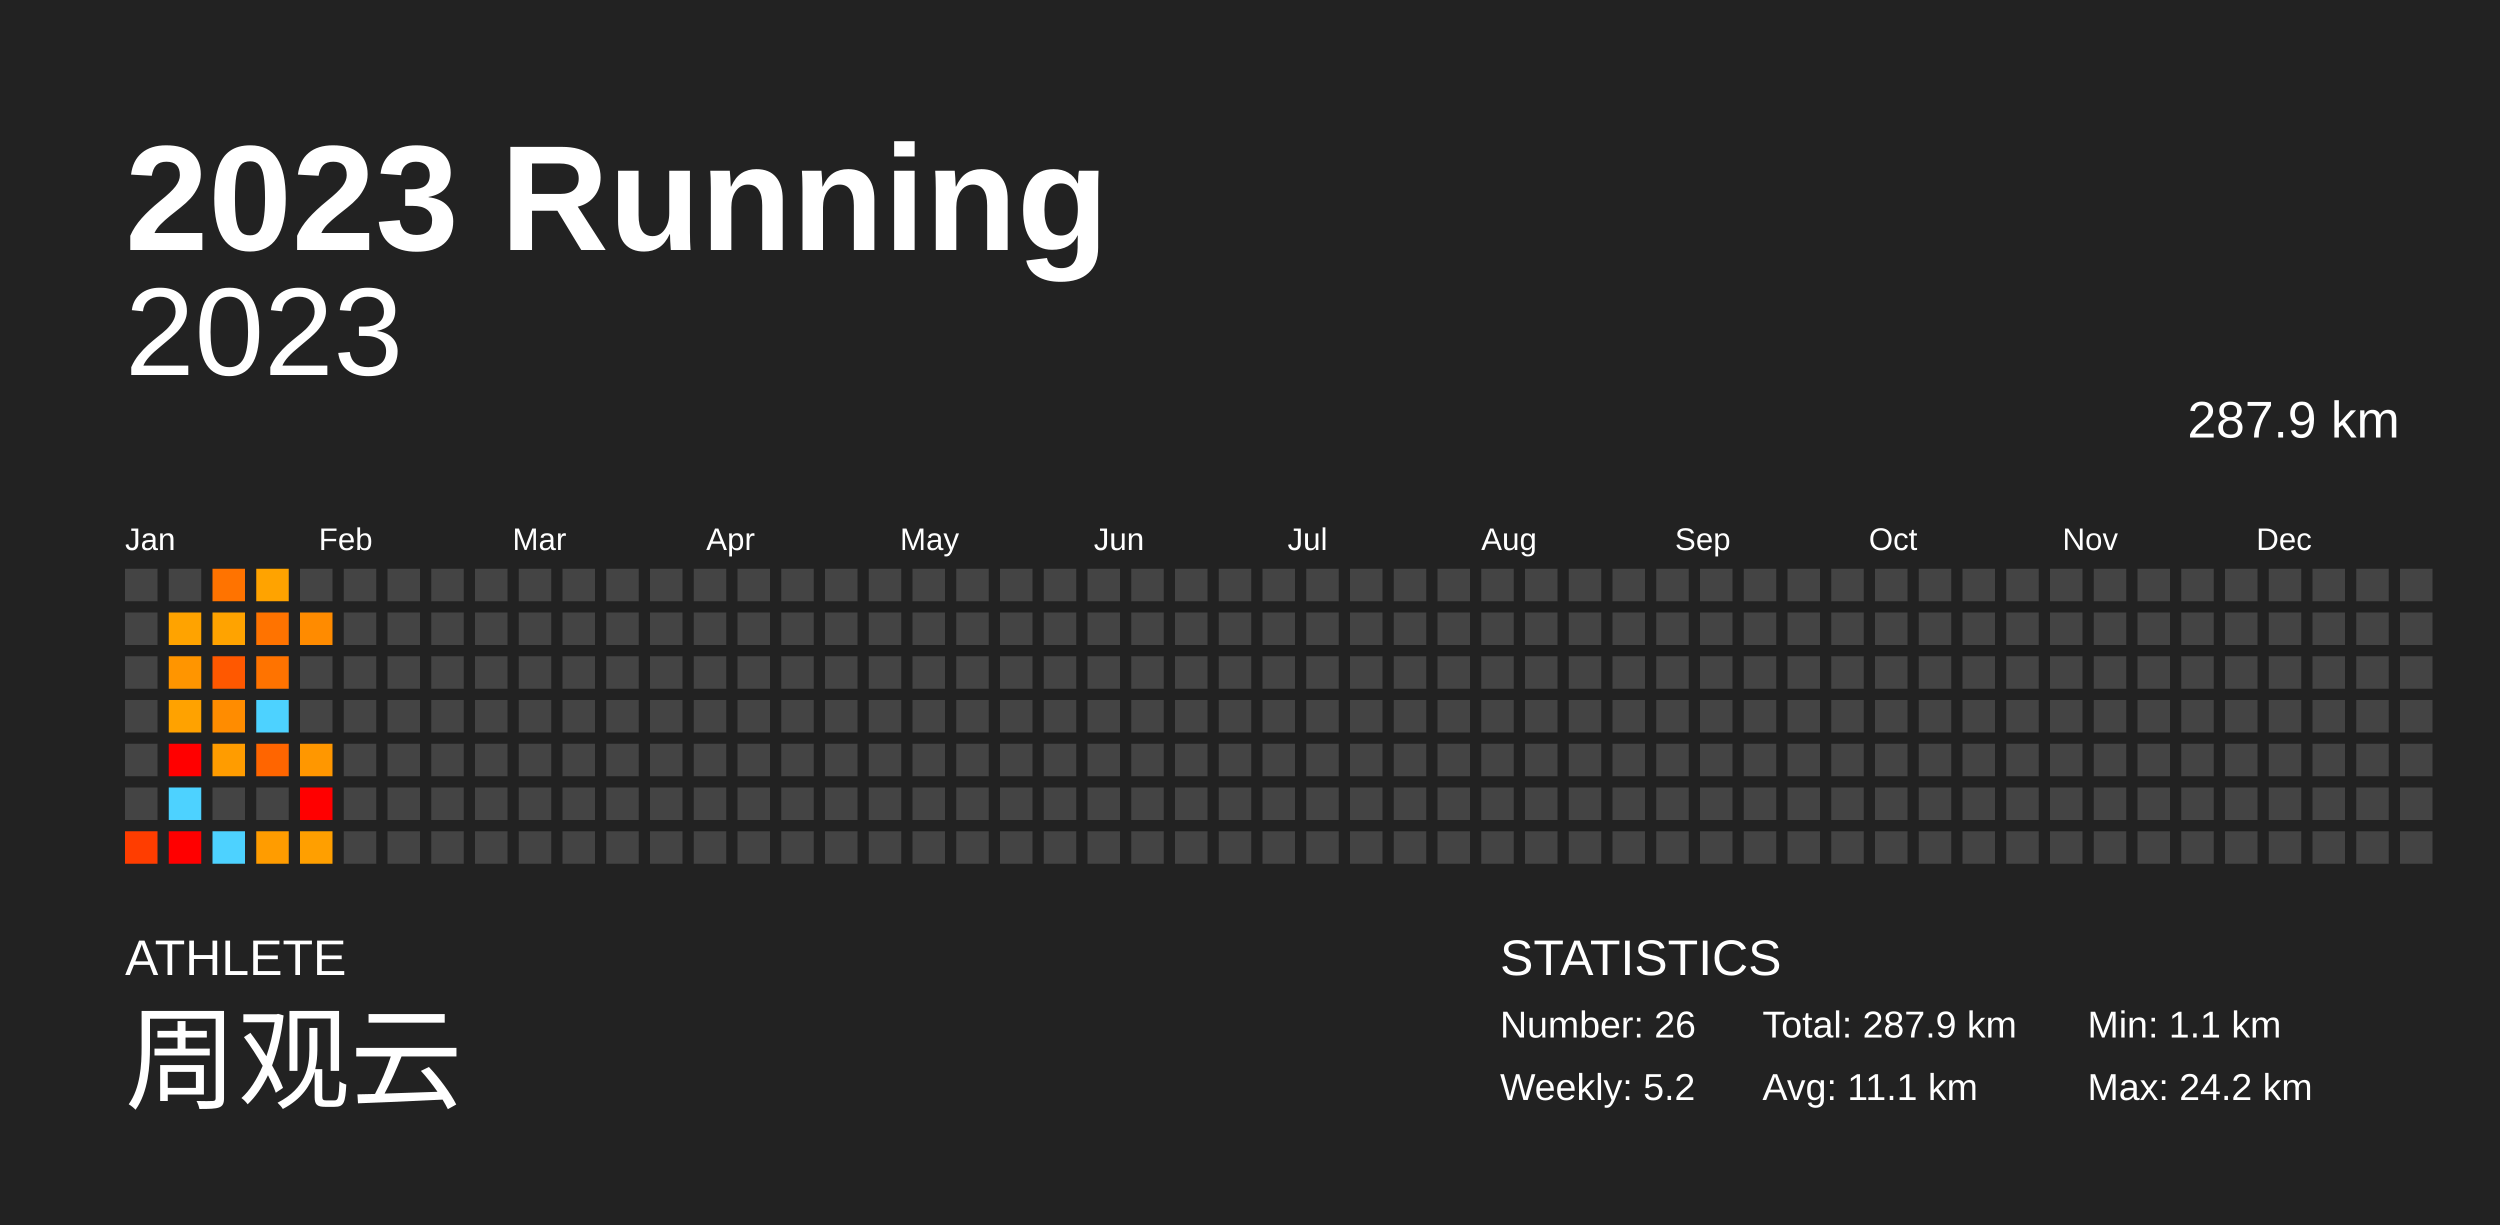
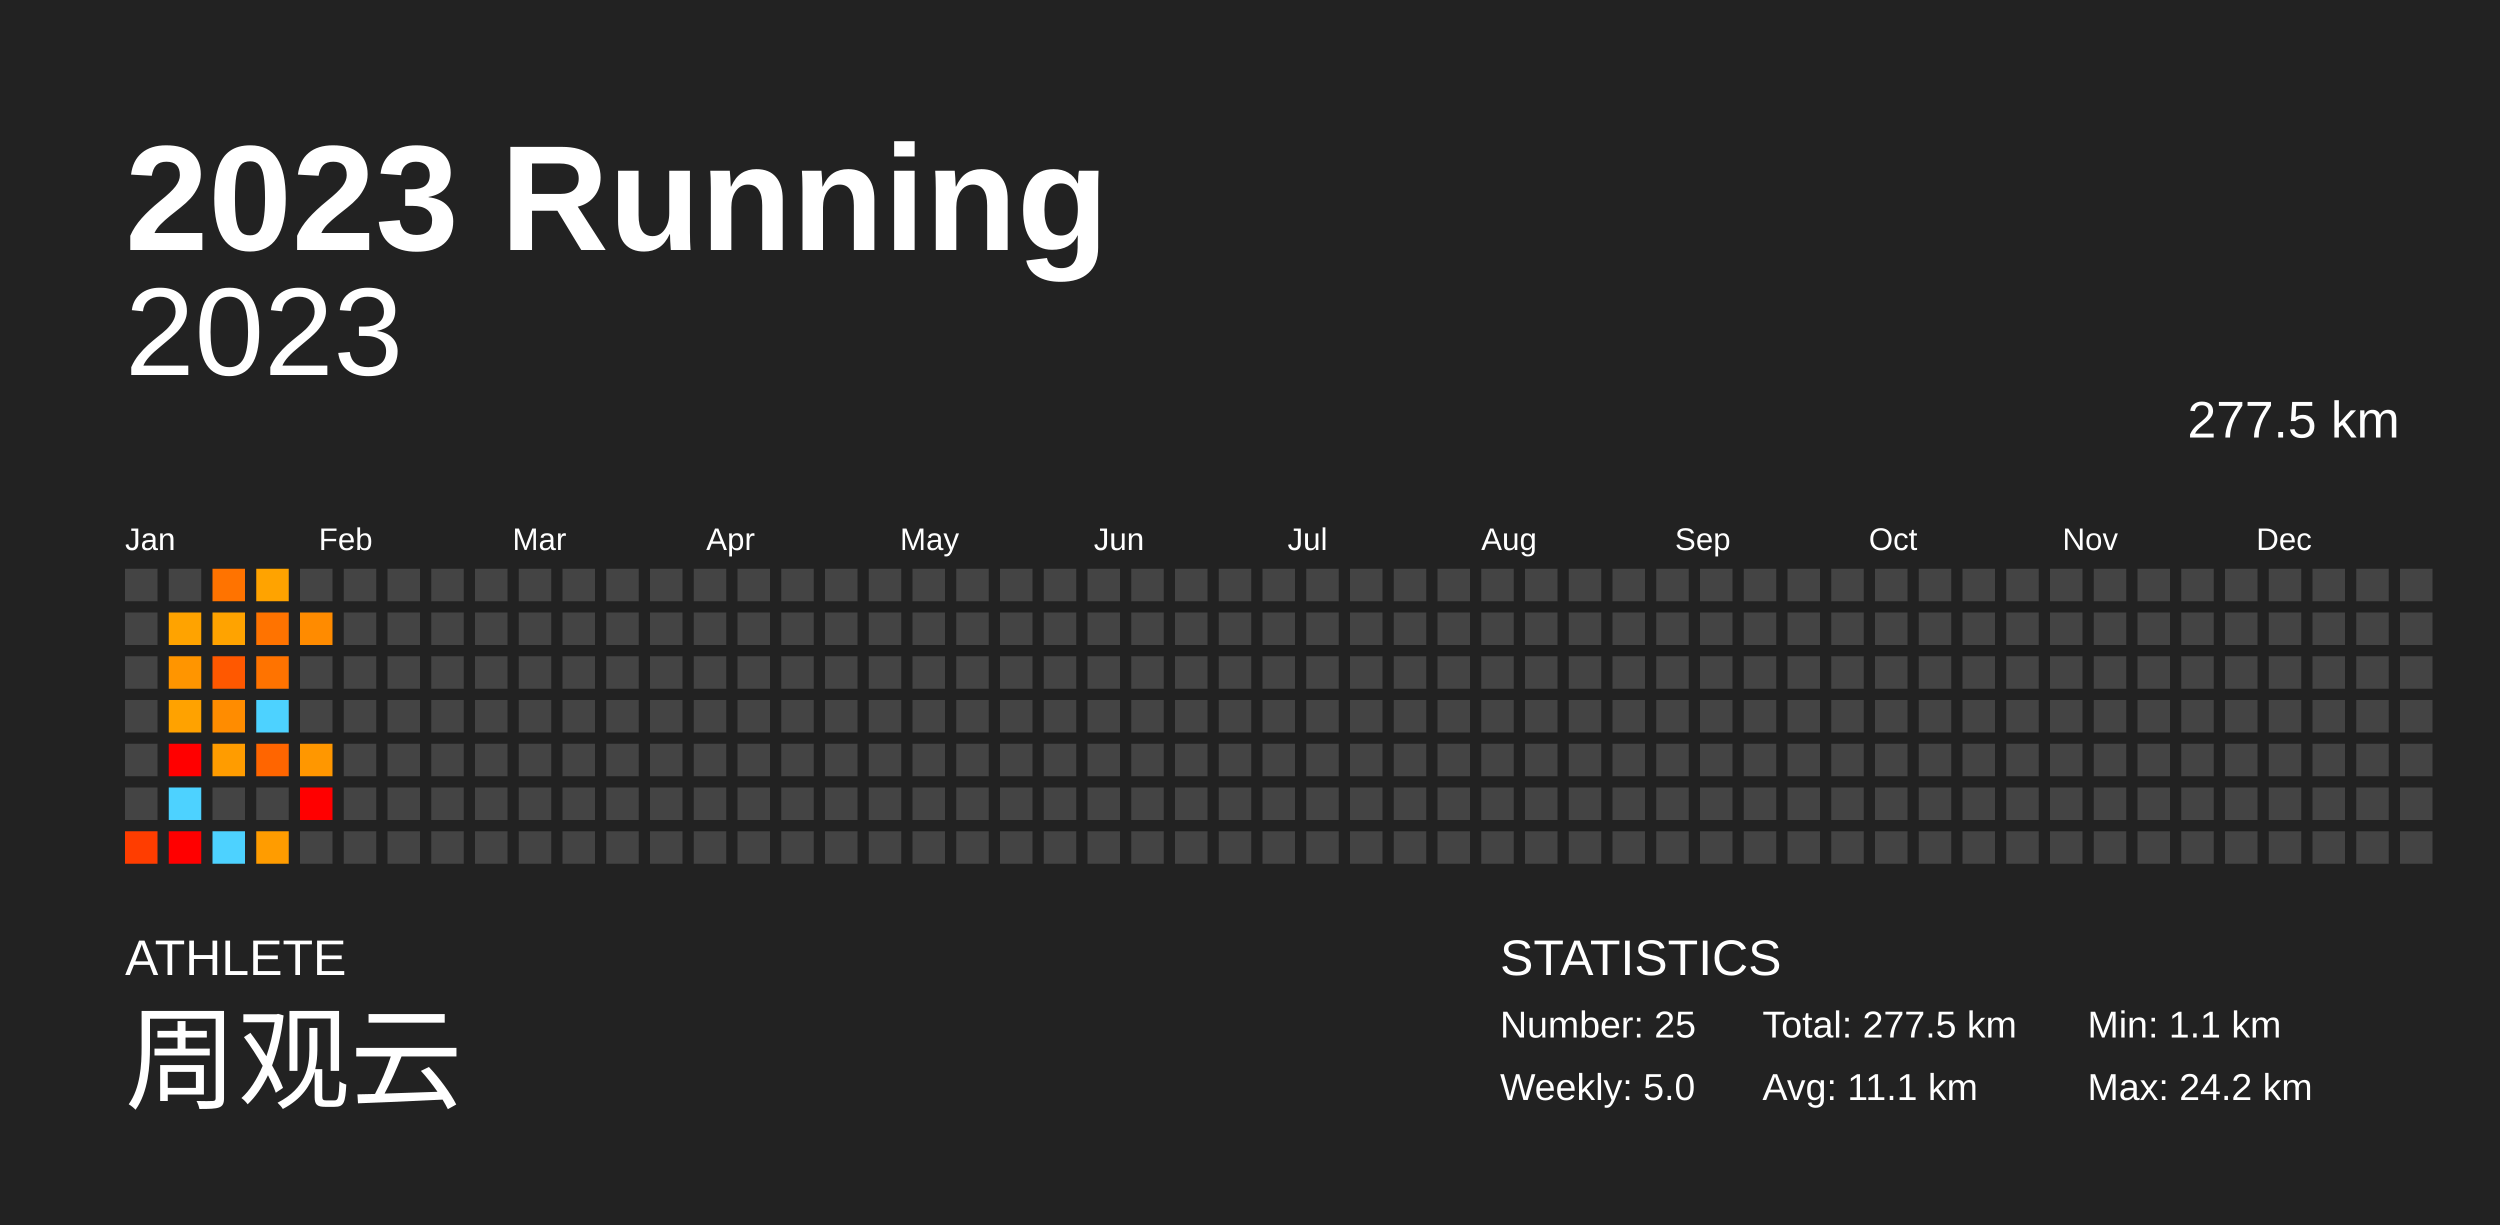
<svg xmlns="http://www.w3.org/2000/svg" baseProfile="full" height="98mm" version="1.1" viewBox="0,0,200,98" width="200mm">
  <defs />
  <rect fill="#222222" height="98" width="200" x="0" y="0" />
  <text fill="#FFFFFF" style="font-size:12px; font-family:Arial; font-weight:bold;" x="10" y="20">2023 Running</text>
  <text fill="#FFFFFF" style="font-size:4px; font-family:Arial" x="10" y="78">ATHLETE</text>
  <text fill="#FFFFFF" style="font-size:9px; font-family:Arial" x="10" y="88">周观云</text>
  <text fill="#FFFFFF" style="font-size:4px; font-family:Arial" x="120" y="78">STATISTICS</text>
-   <text fill="#FFFFFF" style="font-size:3px; font-family:Arial" x="120" y="83">Number: 26</text>
-   <text fill="#FFFFFF" style="font-size:3px; font-family:Arial" x="120" y="88">Weekly: 5.2</text>
-   <text fill="#FFFFFF" style="font-size:3px; font-family:Arial" x="141" y="83">Total: 287.9 km</text>
+   <text fill="#FFFFFF" style="font-size:3px; font-family:Arial" x="120" y="83">Number: 25</text>
+   <text fill="#FFFFFF" style="font-size:3px; font-family:Arial" x="120" y="88">Weekly: 5.0</text>
+   <text fill="#FFFFFF" style="font-size:3px; font-family:Arial" x="141" y="83">Total: 277.5 km</text>
  <text fill="#FFFFFF" style="font-size:3px; font-family:Arial" x="141" y="88">Avg: 11.1 km</text>
  <text fill="#FFFFFF" style="font-size:3px; font-family:Arial" x="167" y="83">Min: 1.1 km</text>
  <text fill="#FFFFFF" style="font-size:3px; font-family:Arial" x="167" y="88">Max: 24.2 km</text>
  <text alignment-baseline="hanging" fill="#FFFFFF" style="font-size:10.0px; font-family:Arial;" x="10" y="30">2023</text>
-   <text alignment-baseline="hanging" fill="#FFFFFF" style="font-size:4.125px; font-family:Arial;" x="175" y="35">287.9 km</text>
+   <text alignment-baseline="hanging" fill="#FFFFFF" style="font-size:4.125px; font-family:Arial;" x="175" y="35">277.5 km</text>
  <text fill="#FFFFFF" style="font-size:2.5px; font-family:Arial" x="10.0" y="44">Jan</text>
  <text fill="#FFFFFF" style="font-size:2.5px; font-family:Arial" x="25.5" y="44">Feb</text>
  <text fill="#FFFFFF" style="font-size:2.5px; font-family:Arial" x="41.0" y="44">Mar</text>
  <text fill="#FFFFFF" style="font-size:2.5px; font-family:Arial" x="56.5" y="44">Apr</text>
  <text fill="#FFFFFF" style="font-size:2.5px; font-family:Arial" x="72.0" y="44">May</text>
  <text fill="#FFFFFF" style="font-size:2.5px; font-family:Arial" x="87.5" y="44">Jun</text>
  <text fill="#FFFFFF" style="font-size:2.5px; font-family:Arial" x="103.0" y="44">Jul</text>
  <text fill="#FFFFFF" style="font-size:2.5px; font-family:Arial" x="118.5" y="44">Aug</text>
  <text fill="#FFFFFF" style="font-size:2.5px; font-family:Arial" x="134.0" y="44">Sep</text>
  <text fill="#FFFFFF" style="font-size:2.5px; font-family:Arial" x="149.5" y="44">Oct</text>
  <text fill="#FFFFFF" style="font-size:2.5px; font-family:Arial" x="165.0" y="44">Nov</text>
  <text fill="#FFFFFF" style="font-size:2.5px; font-family:Arial" x="180.5" y="44">Dec</text>
  <rect fill="#444444" height="2.6" width="2.6" x="10.0" y="45.5" />
  <rect fill="#444444" height="2.6" width="2.6" x="10.0" y="49.0" />
  <rect fill="#444444" height="2.6" width="2.6" x="10.0" y="52.5" />
  <rect fill="#444444" height="2.6" width="2.6" x="10.0" y="56.0" />
  <rect fill="#444444" height="2.6" width="2.6" x="10.0" y="59.5" />
  <rect fill="#444444" height="2.6" width="2.6" x="10.0" y="63.0" />
  <rect fill="#ff3d00" height="2.6" width="2.6" x="10.0" y="66.5" />
  <rect fill="#444444" height="2.6" width="2.6" x="13.5" y="45.5" />
  <rect fill="#ffa300" height="2.6" width="2.6" x="13.5" y="49.0" />
  <rect fill="#ff9500" height="2.6" width="2.6" x="13.5" y="52.5" />
  <rect fill="#ffa200" height="2.6" width="2.6" x="13.5" y="56.0" />
  <rect fill="red" height="2.6" width="2.6" x="13.5" y="59.5" />
  <rect fill="#4dd2ff" height="2.6" width="2.6" x="13.5" y="63.0" />
  <rect fill="red" height="2.6" width="2.6" x="13.5" y="66.5" />
  <rect fill="#ff7300" height="2.6" width="2.6" x="17.0" y="45.5" />
  <rect fill="#ffa300" height="2.6" width="2.6" x="17.0" y="49.0" />
  <rect fill="#ff5800" height="2.6" width="2.6" x="17.0" y="52.5" />
  <rect fill="#ff8c00" height="2.6" width="2.6" x="17.0" y="56.0" />
  <rect fill="#ff9c00" height="2.6" width="2.6" x="17.0" y="59.5" />
  <rect fill="#444444" height="2.6" width="2.6" x="17.0" y="63.0" />
  <rect fill="#4dd2ff" height="2.6" width="2.6" x="17.0" y="66.5" />
  <rect fill="#ffa300" height="2.6" width="2.6" x="20.5" y="45.5" />
  <rect fill="#ff7300" height="2.6" width="2.6" x="20.5" y="49.0" />
  <rect fill="#ff7300" height="2.6" width="2.6" x="20.5" y="52.5" />
  <rect fill="#4dd2ff" height="2.6" width="2.6" x="20.5" y="56.0" />
  <rect fill="#ff6500" height="2.6" width="2.6" x="20.5" y="59.5" />
  <rect fill="#444444" height="2.6" width="2.6" x="20.5" y="63.0" />
  <rect fill="#ff9c00" height="2.6" width="2.6" x="20.5" y="66.5" />
  <rect fill="#444444" height="2.6" width="2.6" x="24.0" y="45.5" />
  <rect fill="#ff8b00" height="2.6" width="2.6" x="24.0" y="49.0" />
  <rect fill="#444444" height="2.6" width="2.6" x="24.0" y="52.5" />
  <rect fill="#444444" height="2.6" width="2.6" x="24.0" y="56.0" />
  <rect fill="#ff9700" height="2.6" width="2.6" x="24.0" y="59.5" />
  <rect fill="red" height="2.6" width="2.6" x="24.0" y="63.0" />
-   <rect fill="#ff9f00" height="2.6" width="2.6" x="24.0" y="66.5" />
+   <rect fill="#444444" height="2.6" width="2.6" x="24.0" y="66.5" />
  <rect fill="#444444" height="2.6" width="2.6" x="27.5" y="45.5" />
  <rect fill="#444444" height="2.6" width="2.6" x="27.5" y="49.0" />
  <rect fill="#444444" height="2.6" width="2.6" x="27.5" y="52.5" />
  <rect fill="#444444" height="2.6" width="2.6" x="27.5" y="56.0" />
  <rect fill="#444444" height="2.6" width="2.6" x="27.5" y="59.5" />
  <rect fill="#444444" height="2.6" width="2.6" x="27.5" y="63.0" />
  <rect fill="#444444" height="2.6" width="2.6" x="27.5" y="66.5" />
  <rect fill="#444444" height="2.6" width="2.6" x="31.0" y="45.5" />
  <rect fill="#444444" height="2.6" width="2.6" x="31.0" y="49.0" />
  <rect fill="#444444" height="2.6" width="2.6" x="31.0" y="52.5" />
  <rect fill="#444444" height="2.6" width="2.6" x="31.0" y="56.0" />
  <rect fill="#444444" height="2.6" width="2.6" x="31.0" y="59.5" />
  <rect fill="#444444" height="2.6" width="2.6" x="31.0" y="63.0" />
  <rect fill="#444444" height="2.6" width="2.6" x="31.0" y="66.5" />
  <rect fill="#444444" height="2.6" width="2.6" x="34.5" y="45.5" />
  <rect fill="#444444" height="2.6" width="2.6" x="34.5" y="49.0" />
  <rect fill="#444444" height="2.6" width="2.6" x="34.5" y="52.5" />
  <rect fill="#444444" height="2.6" width="2.6" x="34.5" y="56.0" />
  <rect fill="#444444" height="2.6" width="2.6" x="34.5" y="59.5" />
  <rect fill="#444444" height="2.6" width="2.6" x="34.5" y="63.0" />
  <rect fill="#444444" height="2.6" width="2.6" x="34.5" y="66.5" />
  <rect fill="#444444" height="2.6" width="2.6" x="38.0" y="45.5" />
  <rect fill="#444444" height="2.6" width="2.6" x="38.0" y="49.0" />
  <rect fill="#444444" height="2.6" width="2.6" x="38.0" y="52.5" />
  <rect fill="#444444" height="2.6" width="2.6" x="38.0" y="56.0" />
  <rect fill="#444444" height="2.6" width="2.6" x="38.0" y="59.5" />
  <rect fill="#444444" height="2.6" width="2.6" x="38.0" y="63.0" />
  <rect fill="#444444" height="2.6" width="2.6" x="38.0" y="66.5" />
  <rect fill="#444444" height="2.6" width="2.6" x="41.5" y="45.5" />
  <rect fill="#444444" height="2.6" width="2.6" x="41.5" y="49.0" />
  <rect fill="#444444" height="2.6" width="2.6" x="41.5" y="52.5" />
  <rect fill="#444444" height="2.6" width="2.6" x="41.5" y="56.0" />
  <rect fill="#444444" height="2.6" width="2.6" x="41.5" y="59.5" />
  <rect fill="#444444" height="2.6" width="2.6" x="41.5" y="63.0" />
  <rect fill="#444444" height="2.6" width="2.6" x="41.5" y="66.5" />
  <rect fill="#444444" height="2.6" width="2.6" x="45.0" y="45.5" />
  <rect fill="#444444" height="2.6" width="2.6" x="45.0" y="49.0" />
  <rect fill="#444444" height="2.6" width="2.6" x="45.0" y="52.5" />
  <rect fill="#444444" height="2.6" width="2.6" x="45.0" y="56.0" />
  <rect fill="#444444" height="2.6" width="2.6" x="45.0" y="59.5" />
  <rect fill="#444444" height="2.6" width="2.6" x="45.0" y="63.0" />
  <rect fill="#444444" height="2.6" width="2.6" x="45.0" y="66.5" />
  <rect fill="#444444" height="2.6" width="2.6" x="48.5" y="45.5" />
  <rect fill="#444444" height="2.6" width="2.6" x="48.5" y="49.0" />
  <rect fill="#444444" height="2.6" width="2.6" x="48.5" y="52.5" />
  <rect fill="#444444" height="2.6" width="2.6" x="48.5" y="56.0" />
  <rect fill="#444444" height="2.6" width="2.6" x="48.5" y="59.5" />
  <rect fill="#444444" height="2.6" width="2.6" x="48.5" y="63.0" />
  <rect fill="#444444" height="2.6" width="2.6" x="48.5" y="66.5" />
  <rect fill="#444444" height="2.6" width="2.6" x="52.0" y="45.5" />
  <rect fill="#444444" height="2.6" width="2.6" x="52.0" y="49.0" />
  <rect fill="#444444" height="2.6" width="2.6" x="52.0" y="52.5" />
  <rect fill="#444444" height="2.6" width="2.6" x="52.0" y="56.0" />
  <rect fill="#444444" height="2.6" width="2.6" x="52.0" y="59.5" />
  <rect fill="#444444" height="2.6" width="2.6" x="52.0" y="63.0" />
  <rect fill="#444444" height="2.6" width="2.6" x="52.0" y="66.5" />
  <rect fill="#444444" height="2.6" width="2.6" x="55.5" y="45.5" />
  <rect fill="#444444" height="2.6" width="2.6" x="55.5" y="49.0" />
  <rect fill="#444444" height="2.6" width="2.6" x="55.5" y="52.5" />
  <rect fill="#444444" height="2.6" width="2.6" x="55.5" y="56.0" />
  <rect fill="#444444" height="2.6" width="2.6" x="55.5" y="59.5" />
  <rect fill="#444444" height="2.6" width="2.6" x="55.5" y="63.0" />
  <rect fill="#444444" height="2.6" width="2.6" x="55.5" y="66.5" />
  <rect fill="#444444" height="2.6" width="2.6" x="59.0" y="45.5" />
  <rect fill="#444444" height="2.6" width="2.6" x="59.0" y="49.0" />
  <rect fill="#444444" height="2.6" width="2.6" x="59.0" y="52.5" />
  <rect fill="#444444" height="2.6" width="2.6" x="59.0" y="56.0" />
  <rect fill="#444444" height="2.6" width="2.6" x="59.0" y="59.5" />
  <rect fill="#444444" height="2.6" width="2.6" x="59.0" y="63.0" />
  <rect fill="#444444" height="2.6" width="2.6" x="59.0" y="66.5" />
  <rect fill="#444444" height="2.6" width="2.6" x="62.5" y="45.5" />
  <rect fill="#444444" height="2.6" width="2.6" x="62.5" y="49.0" />
  <rect fill="#444444" height="2.6" width="2.6" x="62.5" y="52.5" />
  <rect fill="#444444" height="2.6" width="2.6" x="62.5" y="56.0" />
  <rect fill="#444444" height="2.6" width="2.6" x="62.5" y="59.5" />
  <rect fill="#444444" height="2.6" width="2.6" x="62.5" y="63.0" />
  <rect fill="#444444" height="2.6" width="2.6" x="62.5" y="66.5" />
  <rect fill="#444444" height="2.6" width="2.6" x="66.0" y="45.5" />
  <rect fill="#444444" height="2.6" width="2.6" x="66.0" y="49.0" />
  <rect fill="#444444" height="2.6" width="2.6" x="66.0" y="52.5" />
  <rect fill="#444444" height="2.6" width="2.6" x="66.0" y="56.0" />
  <rect fill="#444444" height="2.6" width="2.6" x="66.0" y="59.5" />
  <rect fill="#444444" height="2.6" width="2.6" x="66.0" y="63.0" />
  <rect fill="#444444" height="2.6" width="2.6" x="66.0" y="66.5" />
  <rect fill="#444444" height="2.6" width="2.6" x="69.5" y="45.5" />
  <rect fill="#444444" height="2.6" width="2.6" x="69.5" y="49.0" />
  <rect fill="#444444" height="2.6" width="2.6" x="69.5" y="52.5" />
  <rect fill="#444444" height="2.6" width="2.6" x="69.5" y="56.0" />
  <rect fill="#444444" height="2.6" width="2.6" x="69.5" y="59.5" />
  <rect fill="#444444" height="2.6" width="2.6" x="69.5" y="63.0" />
  <rect fill="#444444" height="2.6" width="2.6" x="69.5" y="66.5" />
  <rect fill="#444444" height="2.6" width="2.6" x="73.0" y="45.5" />
  <rect fill="#444444" height="2.6" width="2.6" x="73.0" y="49.0" />
  <rect fill="#444444" height="2.6" width="2.6" x="73.0" y="52.5" />
  <rect fill="#444444" height="2.6" width="2.6" x="73.0" y="56.0" />
  <rect fill="#444444" height="2.6" width="2.6" x="73.0" y="59.5" />
  <rect fill="#444444" height="2.6" width="2.6" x="73.0" y="63.0" />
  <rect fill="#444444" height="2.6" width="2.6" x="73.0" y="66.5" />
  <rect fill="#444444" height="2.6" width="2.6" x="76.5" y="45.5" />
  <rect fill="#444444" height="2.6" width="2.6" x="76.5" y="49.0" />
  <rect fill="#444444" height="2.6" width="2.6" x="76.5" y="52.5" />
  <rect fill="#444444" height="2.6" width="2.6" x="76.5" y="56.0" />
  <rect fill="#444444" height="2.6" width="2.6" x="76.5" y="59.5" />
  <rect fill="#444444" height="2.6" width="2.6" x="76.5" y="63.0" />
  <rect fill="#444444" height="2.6" width="2.6" x="76.5" y="66.5" />
  <rect fill="#444444" height="2.6" width="2.6" x="80.0" y="45.5" />
  <rect fill="#444444" height="2.6" width="2.6" x="80.0" y="49.0" />
  <rect fill="#444444" height="2.6" width="2.6" x="80.0" y="52.5" />
  <rect fill="#444444" height="2.6" width="2.6" x="80.0" y="56.0" />
  <rect fill="#444444" height="2.6" width="2.6" x="80.0" y="59.5" />
  <rect fill="#444444" height="2.6" width="2.6" x="80.0" y="63.0" />
  <rect fill="#444444" height="2.6" width="2.6" x="80.0" y="66.5" />
  <rect fill="#444444" height="2.6" width="2.6" x="83.5" y="45.5" />
  <rect fill="#444444" height="2.6" width="2.6" x="83.5" y="49.0" />
  <rect fill="#444444" height="2.6" width="2.6" x="83.5" y="52.5" />
  <rect fill="#444444" height="2.6" width="2.6" x="83.5" y="56.0" />
  <rect fill="#444444" height="2.6" width="2.6" x="83.5" y="59.5" />
  <rect fill="#444444" height="2.6" width="2.6" x="83.5" y="63.0" />
  <rect fill="#444444" height="2.6" width="2.6" x="83.5" y="66.5" />
  <rect fill="#444444" height="2.6" width="2.6" x="87.0" y="45.5" />
  <rect fill="#444444" height="2.6" width="2.6" x="87.0" y="49.0" />
  <rect fill="#444444" height="2.6" width="2.6" x="87.0" y="52.5" />
  <rect fill="#444444" height="2.6" width="2.6" x="87.0" y="56.0" />
  <rect fill="#444444" height="2.6" width="2.6" x="87.0" y="59.5" />
  <rect fill="#444444" height="2.6" width="2.6" x="87.0" y="63.0" />
  <rect fill="#444444" height="2.6" width="2.6" x="87.0" y="66.5" />
  <rect fill="#444444" height="2.6" width="2.6" x="90.5" y="45.5" />
  <rect fill="#444444" height="2.6" width="2.6" x="90.5" y="49.0" />
  <rect fill="#444444" height="2.6" width="2.6" x="90.5" y="52.5" />
  <rect fill="#444444" height="2.6" width="2.6" x="90.5" y="56.0" />
  <rect fill="#444444" height="2.6" width="2.6" x="90.5" y="59.5" />
  <rect fill="#444444" height="2.6" width="2.6" x="90.5" y="63.0" />
  <rect fill="#444444" height="2.6" width="2.6" x="90.5" y="66.5" />
  <rect fill="#444444" height="2.6" width="2.6" x="94.0" y="45.5" />
  <rect fill="#444444" height="2.6" width="2.6" x="94.0" y="49.0" />
  <rect fill="#444444" height="2.6" width="2.6" x="94.0" y="52.5" />
  <rect fill="#444444" height="2.6" width="2.6" x="94.0" y="56.0" />
  <rect fill="#444444" height="2.6" width="2.6" x="94.0" y="59.5" />
  <rect fill="#444444" height="2.6" width="2.6" x="94.0" y="63.0" />
  <rect fill="#444444" height="2.6" width="2.6" x="94.0" y="66.5" />
  <rect fill="#444444" height="2.6" width="2.6" x="97.5" y="45.5" />
  <rect fill="#444444" height="2.6" width="2.6" x="97.5" y="49.0" />
  <rect fill="#444444" height="2.6" width="2.6" x="97.5" y="52.5" />
  <rect fill="#444444" height="2.6" width="2.6" x="97.5" y="56.0" />
  <rect fill="#444444" height="2.6" width="2.6" x="97.5" y="59.5" />
  <rect fill="#444444" height="2.6" width="2.6" x="97.5" y="63.0" />
  <rect fill="#444444" height="2.6" width="2.6" x="97.5" y="66.5" />
  <rect fill="#444444" height="2.6" width="2.6" x="101.0" y="45.5" />
  <rect fill="#444444" height="2.6" width="2.6" x="101.0" y="49.0" />
  <rect fill="#444444" height="2.6" width="2.6" x="101.0" y="52.5" />
  <rect fill="#444444" height="2.6" width="2.6" x="101.0" y="56.0" />
  <rect fill="#444444" height="2.6" width="2.6" x="101.0" y="59.5" />
  <rect fill="#444444" height="2.6" width="2.6" x="101.0" y="63.0" />
  <rect fill="#444444" height="2.6" width="2.6" x="101.0" y="66.5" />
  <rect fill="#444444" height="2.6" width="2.6" x="104.5" y="45.5" />
  <rect fill="#444444" height="2.6" width="2.6" x="104.5" y="49.0" />
  <rect fill="#444444" height="2.6" width="2.6" x="104.5" y="52.5" />
  <rect fill="#444444" height="2.6" width="2.6" x="104.5" y="56.0" />
  <rect fill="#444444" height="2.6" width="2.6" x="104.5" y="59.5" />
  <rect fill="#444444" height="2.6" width="2.6" x="104.5" y="63.0" />
  <rect fill="#444444" height="2.6" width="2.6" x="104.5" y="66.5" />
  <rect fill="#444444" height="2.6" width="2.6" x="108.0" y="45.5" />
  <rect fill="#444444" height="2.6" width="2.6" x="108.0" y="49.0" />
  <rect fill="#444444" height="2.6" width="2.6" x="108.0" y="52.5" />
  <rect fill="#444444" height="2.6" width="2.6" x="108.0" y="56.0" />
  <rect fill="#444444" height="2.6" width="2.6" x="108.0" y="59.5" />
  <rect fill="#444444" height="2.6" width="2.6" x="108.0" y="63.0" />
  <rect fill="#444444" height="2.6" width="2.6" x="108.0" y="66.5" />
  <rect fill="#444444" height="2.6" width="2.6" x="111.5" y="45.5" />
  <rect fill="#444444" height="2.6" width="2.6" x="111.5" y="49.0" />
  <rect fill="#444444" height="2.6" width="2.6" x="111.5" y="52.5" />
  <rect fill="#444444" height="2.6" width="2.6" x="111.5" y="56.0" />
  <rect fill="#444444" height="2.6" width="2.6" x="111.5" y="59.5" />
  <rect fill="#444444" height="2.6" width="2.6" x="111.5" y="63.0" />
  <rect fill="#444444" height="2.6" width="2.6" x="111.5" y="66.5" />
  <rect fill="#444444" height="2.6" width="2.6" x="115.0" y="45.5" />
  <rect fill="#444444" height="2.6" width="2.6" x="115.0" y="49.0" />
  <rect fill="#444444" height="2.6" width="2.6" x="115.0" y="52.5" />
  <rect fill="#444444" height="2.6" width="2.6" x="115.0" y="56.0" />
  <rect fill="#444444" height="2.6" width="2.6" x="115.0" y="59.5" />
  <rect fill="#444444" height="2.6" width="2.6" x="115.0" y="63.0" />
  <rect fill="#444444" height="2.6" width="2.6" x="115.0" y="66.5" />
  <rect fill="#444444" height="2.6" width="2.6" x="118.5" y="45.5" />
  <rect fill="#444444" height="2.6" width="2.6" x="118.5" y="49.0" />
  <rect fill="#444444" height="2.6" width="2.6" x="118.5" y="52.5" />
  <rect fill="#444444" height="2.6" width="2.6" x="118.5" y="56.0" />
  <rect fill="#444444" height="2.6" width="2.6" x="118.5" y="59.5" />
  <rect fill="#444444" height="2.6" width="2.6" x="118.5" y="63.0" />
  <rect fill="#444444" height="2.6" width="2.6" x="118.5" y="66.5" />
  <rect fill="#444444" height="2.6" width="2.6" x="122.0" y="45.5" />
  <rect fill="#444444" height="2.6" width="2.6" x="122.0" y="49.0" />
  <rect fill="#444444" height="2.6" width="2.6" x="122.0" y="52.5" />
  <rect fill="#444444" height="2.6" width="2.6" x="122.0" y="56.0" />
  <rect fill="#444444" height="2.6" width="2.6" x="122.0" y="59.5" />
  <rect fill="#444444" height="2.6" width="2.6" x="122.0" y="63.0" />
  <rect fill="#444444" height="2.6" width="2.6" x="122.0" y="66.5" />
  <rect fill="#444444" height="2.6" width="2.6" x="125.5" y="45.5" />
  <rect fill="#444444" height="2.6" width="2.6" x="125.5" y="49.0" />
  <rect fill="#444444" height="2.6" width="2.6" x="125.5" y="52.5" />
  <rect fill="#444444" height="2.6" width="2.6" x="125.5" y="56.0" />
  <rect fill="#444444" height="2.6" width="2.6" x="125.5" y="59.5" />
  <rect fill="#444444" height="2.6" width="2.6" x="125.5" y="63.0" />
  <rect fill="#444444" height="2.6" width="2.6" x="125.5" y="66.5" />
  <rect fill="#444444" height="2.6" width="2.6" x="129.0" y="45.5" />
  <rect fill="#444444" height="2.6" width="2.6" x="129.0" y="49.0" />
  <rect fill="#444444" height="2.6" width="2.6" x="129.0" y="52.5" />
  <rect fill="#444444" height="2.6" width="2.6" x="129.0" y="56.0" />
  <rect fill="#444444" height="2.6" width="2.6" x="129.0" y="59.5" />
  <rect fill="#444444" height="2.6" width="2.6" x="129.0" y="63.0" />
  <rect fill="#444444" height="2.6" width="2.6" x="129.0" y="66.5" />
  <rect fill="#444444" height="2.6" width="2.6" x="132.5" y="45.5" />
  <rect fill="#444444" height="2.6" width="2.6" x="132.5" y="49.0" />
  <rect fill="#444444" height="2.6" width="2.6" x="132.5" y="52.5" />
  <rect fill="#444444" height="2.6" width="2.6" x="132.5" y="56.0" />
  <rect fill="#444444" height="2.6" width="2.6" x="132.5" y="59.5" />
  <rect fill="#444444" height="2.6" width="2.6" x="132.5" y="63.0" />
  <rect fill="#444444" height="2.6" width="2.6" x="132.5" y="66.5" />
  <rect fill="#444444" height="2.6" width="2.6" x="136.0" y="45.5" />
  <rect fill="#444444" height="2.6" width="2.6" x="136.0" y="49.0" />
  <rect fill="#444444" height="2.6" width="2.6" x="136.0" y="52.5" />
  <rect fill="#444444" height="2.6" width="2.6" x="136.0" y="56.0" />
  <rect fill="#444444" height="2.6" width="2.6" x="136.0" y="59.5" />
  <rect fill="#444444" height="2.6" width="2.6" x="136.0" y="63.0" />
  <rect fill="#444444" height="2.6" width="2.6" x="136.0" y="66.5" />
  <rect fill="#444444" height="2.6" width="2.6" x="139.5" y="45.5" />
  <rect fill="#444444" height="2.6" width="2.6" x="139.5" y="49.0" />
  <rect fill="#444444" height="2.6" width="2.6" x="139.5" y="52.5" />
  <rect fill="#444444" height="2.6" width="2.6" x="139.5" y="56.0" />
  <rect fill="#444444" height="2.6" width="2.6" x="139.5" y="59.5" />
  <rect fill="#444444" height="2.6" width="2.6" x="139.5" y="63.0" />
  <rect fill="#444444" height="2.6" width="2.6" x="139.5" y="66.5" />
  <rect fill="#444444" height="2.6" width="2.6" x="143.0" y="45.5" />
  <rect fill="#444444" height="2.6" width="2.6" x="143.0" y="49.0" />
  <rect fill="#444444" height="2.6" width="2.6" x="143.0" y="52.5" />
  <rect fill="#444444" height="2.6" width="2.6" x="143.0" y="56.0" />
  <rect fill="#444444" height="2.6" width="2.6" x="143.0" y="59.5" />
  <rect fill="#444444" height="2.6" width="2.6" x="143.0" y="63.0" />
  <rect fill="#444444" height="2.6" width="2.6" x="143.0" y="66.5" />
  <rect fill="#444444" height="2.6" width="2.6" x="146.5" y="45.5" />
  <rect fill="#444444" height="2.6" width="2.6" x="146.5" y="49.0" />
  <rect fill="#444444" height="2.6" width="2.6" x="146.5" y="52.5" />
  <rect fill="#444444" height="2.6" width="2.6" x="146.5" y="56.0" />
  <rect fill="#444444" height="2.6" width="2.6" x="146.5" y="59.5" />
  <rect fill="#444444" height="2.6" width="2.6" x="146.5" y="63.0" />
  <rect fill="#444444" height="2.6" width="2.6" x="146.5" y="66.5" />
  <rect fill="#444444" height="2.6" width="2.6" x="150.0" y="45.5" />
  <rect fill="#444444" height="2.6" width="2.6" x="150.0" y="49.0" />
  <rect fill="#444444" height="2.6" width="2.6" x="150.0" y="52.5" />
  <rect fill="#444444" height="2.6" width="2.6" x="150.0" y="56.0" />
  <rect fill="#444444" height="2.6" width="2.6" x="150.0" y="59.5" />
  <rect fill="#444444" height="2.6" width="2.6" x="150.0" y="63.0" />
  <rect fill="#444444" height="2.6" width="2.6" x="150.0" y="66.5" />
  <rect fill="#444444" height="2.6" width="2.6" x="153.5" y="45.5" />
  <rect fill="#444444" height="2.6" width="2.6" x="153.5" y="49.0" />
  <rect fill="#444444" height="2.6" width="2.6" x="153.5" y="52.5" />
  <rect fill="#444444" height="2.6" width="2.6" x="153.5" y="56.0" />
  <rect fill="#444444" height="2.6" width="2.6" x="153.5" y="59.5" />
  <rect fill="#444444" height="2.6" width="2.6" x="153.5" y="63.0" />
  <rect fill="#444444" height="2.6" width="2.6" x="153.5" y="66.5" />
  <rect fill="#444444" height="2.6" width="2.6" x="157.0" y="45.5" />
  <rect fill="#444444" height="2.6" width="2.6" x="157.0" y="49.0" />
  <rect fill="#444444" height="2.6" width="2.6" x="157.0" y="52.5" />
  <rect fill="#444444" height="2.6" width="2.6" x="157.0" y="56.0" />
  <rect fill="#444444" height="2.6" width="2.6" x="157.0" y="59.5" />
  <rect fill="#444444" height="2.6" width="2.6" x="157.0" y="63.0" />
  <rect fill="#444444" height="2.6" width="2.6" x="157.0" y="66.5" />
  <rect fill="#444444" height="2.6" width="2.6" x="160.5" y="45.5" />
  <rect fill="#444444" height="2.6" width="2.6" x="160.5" y="49.0" />
  <rect fill="#444444" height="2.6" width="2.6" x="160.5" y="52.5" />
  <rect fill="#444444" height="2.6" width="2.6" x="160.5" y="56.0" />
  <rect fill="#444444" height="2.6" width="2.6" x="160.5" y="59.5" />
  <rect fill="#444444" height="2.6" width="2.6" x="160.5" y="63.0" />
  <rect fill="#444444" height="2.6" width="2.6" x="160.5" y="66.5" />
  <rect fill="#444444" height="2.6" width="2.6" x="164.0" y="45.5" />
  <rect fill="#444444" height="2.6" width="2.6" x="164.0" y="49.0" />
  <rect fill="#444444" height="2.6" width="2.6" x="164.0" y="52.5" />
  <rect fill="#444444" height="2.6" width="2.6" x="164.0" y="56.0" />
  <rect fill="#444444" height="2.6" width="2.6" x="164.0" y="59.5" />
  <rect fill="#444444" height="2.6" width="2.6" x="164.0" y="63.0" />
  <rect fill="#444444" height="2.6" width="2.6" x="164.0" y="66.5" />
  <rect fill="#444444" height="2.6" width="2.6" x="167.5" y="45.5" />
  <rect fill="#444444" height="2.6" width="2.6" x="167.5" y="49.0" />
  <rect fill="#444444" height="2.6" width="2.6" x="167.5" y="52.5" />
  <rect fill="#444444" height="2.6" width="2.6" x="167.5" y="56.0" />
  <rect fill="#444444" height="2.6" width="2.6" x="167.5" y="59.5" />
  <rect fill="#444444" height="2.6" width="2.6" x="167.5" y="63.0" />
  <rect fill="#444444" height="2.6" width="2.6" x="167.5" y="66.5" />
  <rect fill="#444444" height="2.6" width="2.6" x="171.0" y="45.5" />
  <rect fill="#444444" height="2.6" width="2.6" x="171.0" y="49.0" />
  <rect fill="#444444" height="2.6" width="2.6" x="171.0" y="52.5" />
  <rect fill="#444444" height="2.6" width="2.6" x="171.0" y="56.0" />
  <rect fill="#444444" height="2.6" width="2.6" x="171.0" y="59.5" />
  <rect fill="#444444" height="2.6" width="2.6" x="171.0" y="63.0" />
  <rect fill="#444444" height="2.6" width="2.6" x="171.0" y="66.5" />
  <rect fill="#444444" height="2.6" width="2.6" x="174.5" y="45.5" />
  <rect fill="#444444" height="2.6" width="2.6" x="174.5" y="49.0" />
  <rect fill="#444444" height="2.6" width="2.6" x="174.5" y="52.5" />
  <rect fill="#444444" height="2.6" width="2.6" x="174.5" y="56.0" />
  <rect fill="#444444" height="2.6" width="2.6" x="174.5" y="59.5" />
  <rect fill="#444444" height="2.6" width="2.6" x="174.5" y="63.0" />
  <rect fill="#444444" height="2.6" width="2.6" x="174.5" y="66.5" />
  <rect fill="#444444" height="2.6" width="2.6" x="178.0" y="45.5" />
  <rect fill="#444444" height="2.6" width="2.6" x="178.0" y="49.0" />
  <rect fill="#444444" height="2.6" width="2.6" x="178.0" y="52.5" />
  <rect fill="#444444" height="2.6" width="2.6" x="178.0" y="56.0" />
  <rect fill="#444444" height="2.6" width="2.6" x="178.0" y="59.5" />
  <rect fill="#444444" height="2.6" width="2.6" x="178.0" y="63.0" />
  <rect fill="#444444" height="2.6" width="2.6" x="178.0" y="66.5" />
  <rect fill="#444444" height="2.6" width="2.6" x="181.5" y="45.5" />
  <rect fill="#444444" height="2.6" width="2.6" x="181.5" y="49.0" />
  <rect fill="#444444" height="2.6" width="2.6" x="181.5" y="52.5" />
  <rect fill="#444444" height="2.6" width="2.6" x="181.5" y="56.0" />
  <rect fill="#444444" height="2.6" width="2.6" x="181.5" y="59.5" />
  <rect fill="#444444" height="2.6" width="2.6" x="181.5" y="63.0" />
  <rect fill="#444444" height="2.6" width="2.6" x="181.5" y="66.5" />
  <rect fill="#444444" height="2.6" width="2.6" x="185.0" y="45.5" />
  <rect fill="#444444" height="2.6" width="2.6" x="185.0" y="49.0" />
  <rect fill="#444444" height="2.6" width="2.6" x="185.0" y="52.5" />
  <rect fill="#444444" height="2.6" width="2.6" x="185.0" y="56.0" />
  <rect fill="#444444" height="2.6" width="2.6" x="185.0" y="59.5" />
  <rect fill="#444444" height="2.6" width="2.6" x="185.0" y="63.0" />
  <rect fill="#444444" height="2.6" width="2.6" x="185.0" y="66.5" />
  <rect fill="#444444" height="2.6" width="2.6" x="188.5" y="45.5" />
  <rect fill="#444444" height="2.6" width="2.6" x="188.5" y="49.0" />
  <rect fill="#444444" height="2.6" width="2.6" x="188.5" y="52.5" />
  <rect fill="#444444" height="2.6" width="2.6" x="188.5" y="56.0" />
  <rect fill="#444444" height="2.6" width="2.6" x="188.5" y="59.5" />
  <rect fill="#444444" height="2.6" width="2.6" x="188.5" y="63.0" />
  <rect fill="#444444" height="2.6" width="2.6" x="188.5" y="66.5" />
  <rect fill="#444444" height="2.6" width="2.6" x="192.0" y="45.5" />
  <rect fill="#444444" height="2.6" width="2.6" x="192.0" y="49.0" />
  <rect fill="#444444" height="2.6" width="2.6" x="192.0" y="52.5" />
  <rect fill="#444444" height="2.6" width="2.6" x="192.0" y="56.0" />
  <rect fill="#444444" height="2.6" width="2.6" x="192.0" y="59.5" />
  <rect fill="#444444" height="2.6" width="2.6" x="192.0" y="63.0" />
  <rect fill="#444444" height="2.6" width="2.6" x="192.0" y="66.5" />
</svg>
